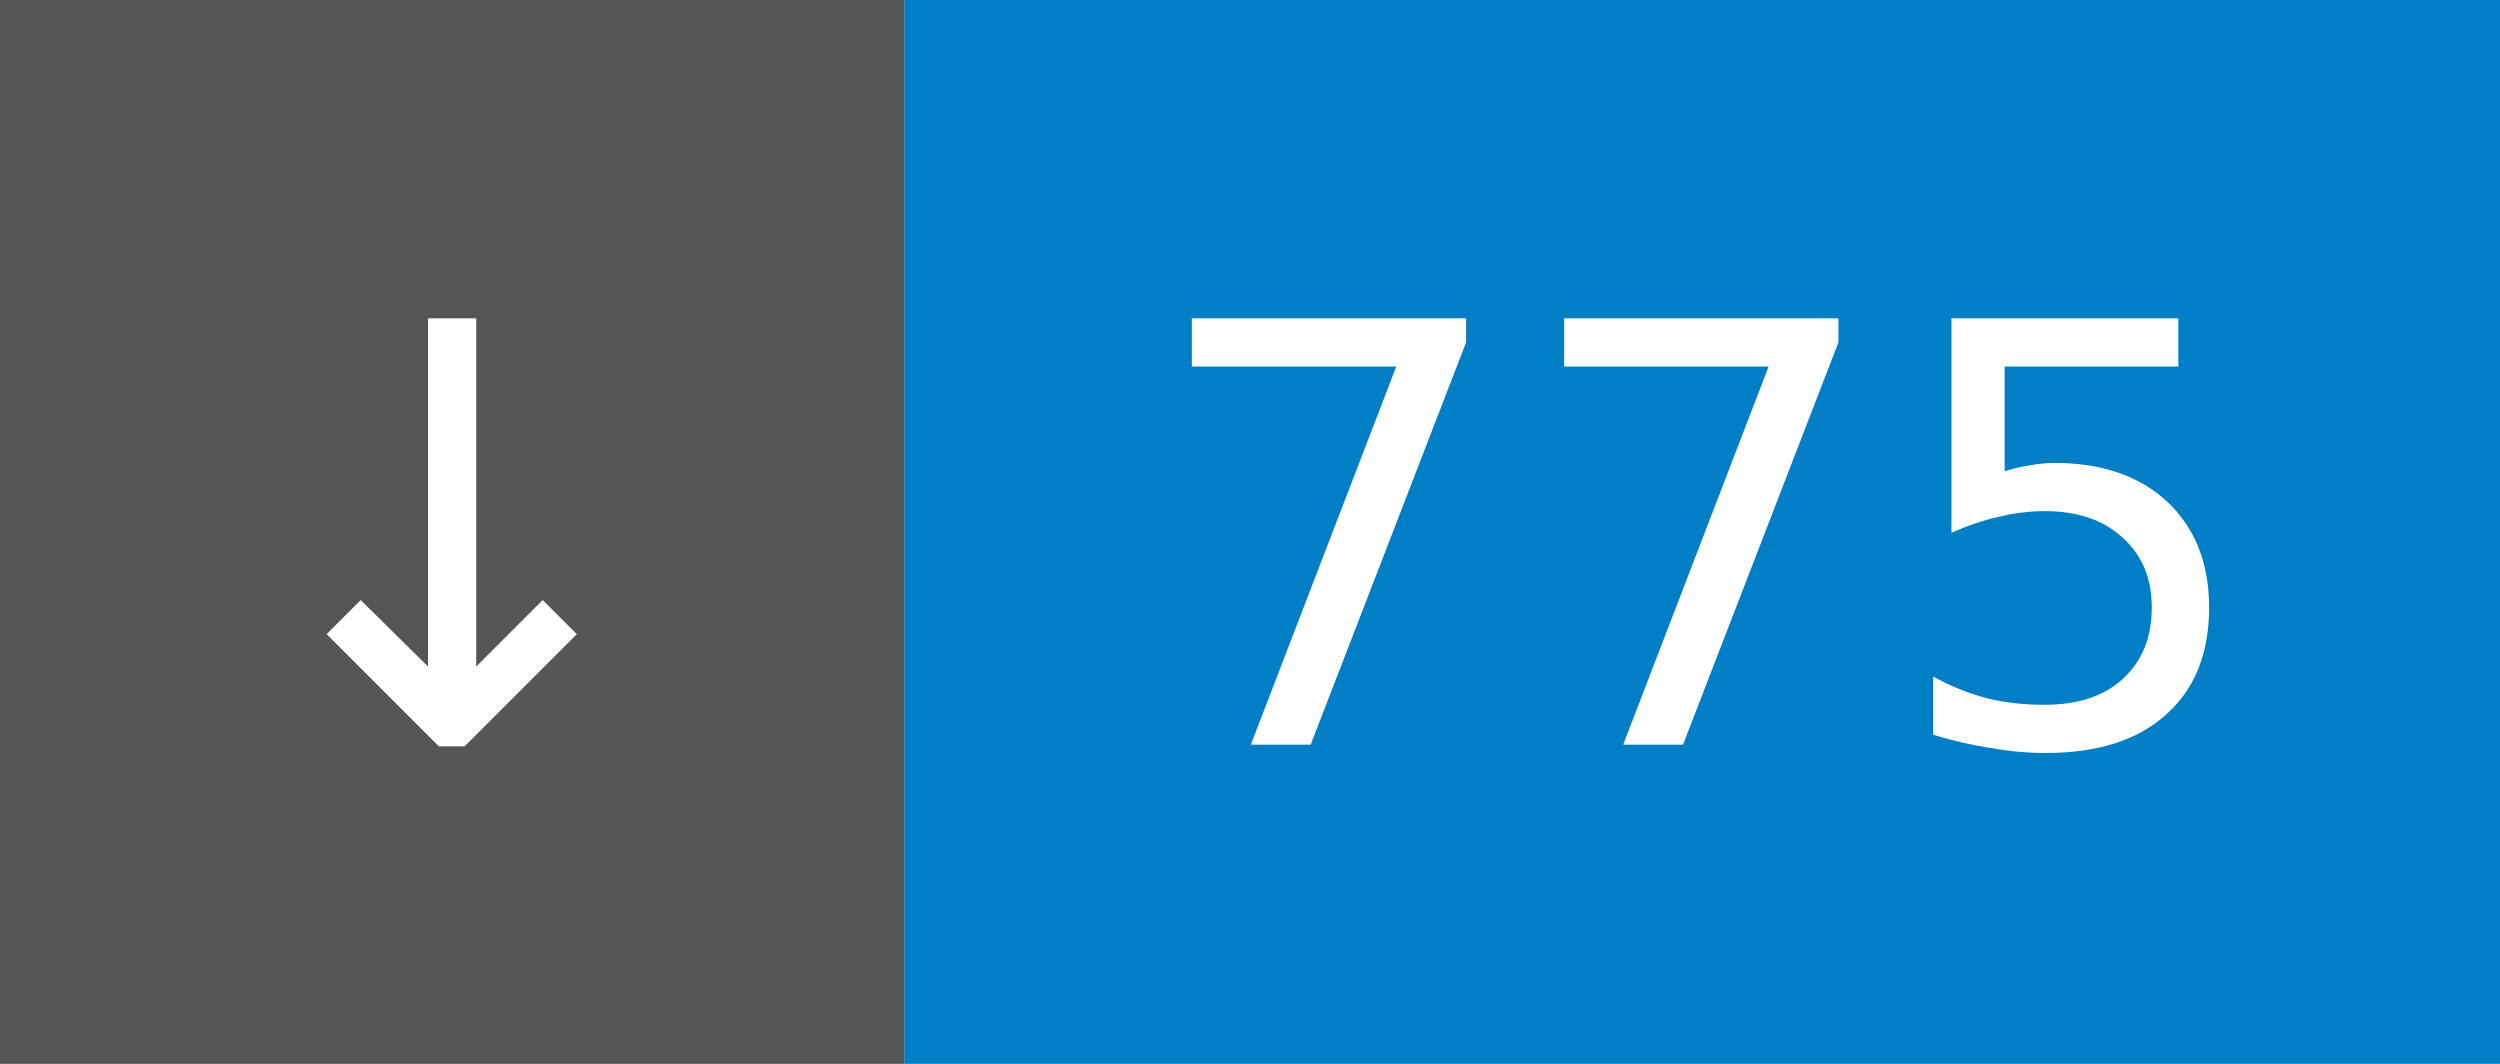
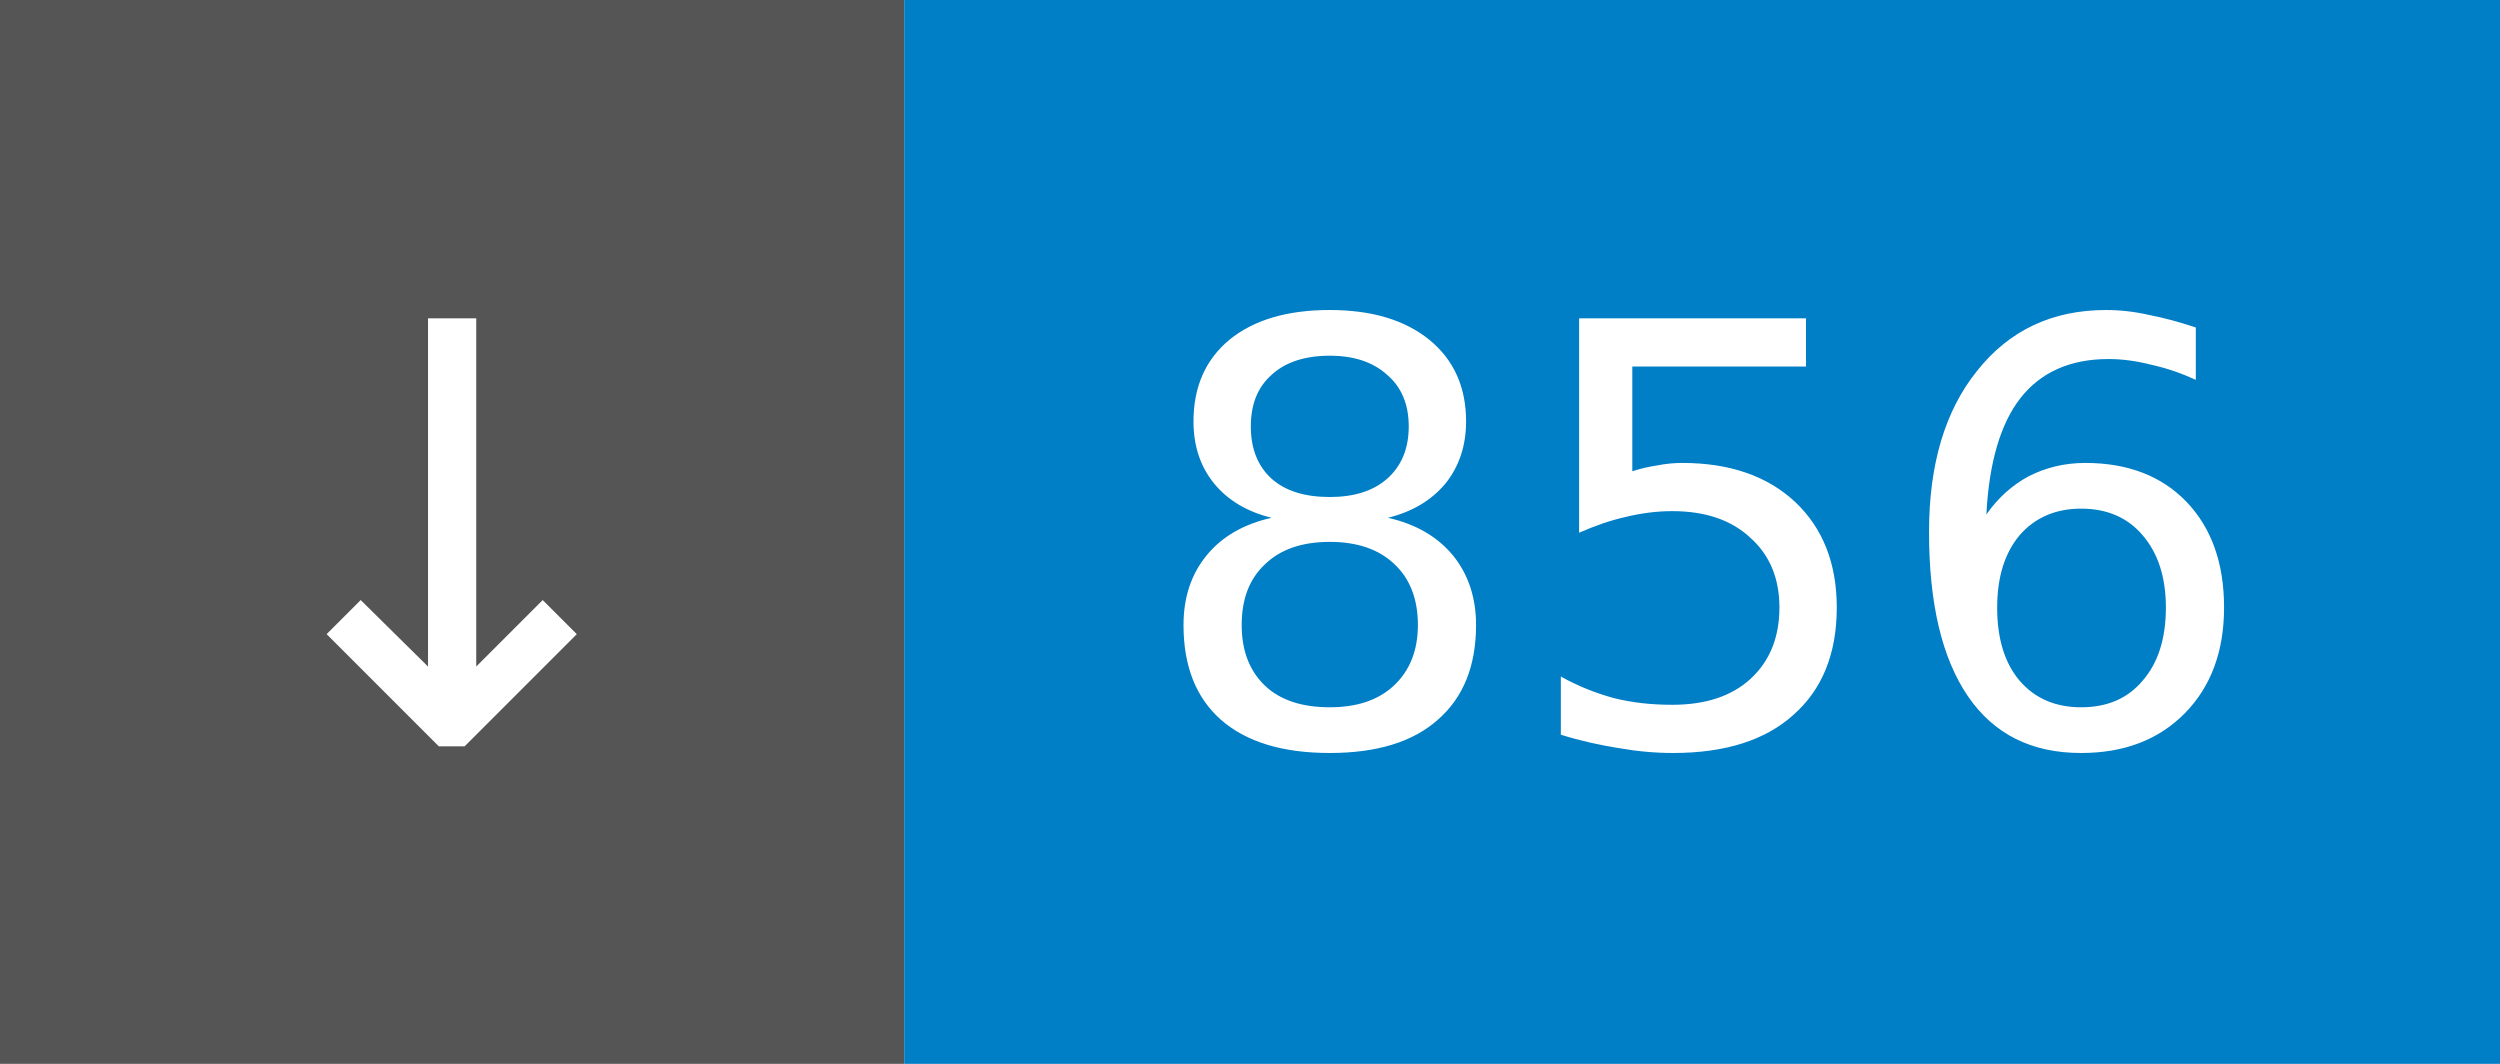
- <svg xmlns="http://www.w3.org/2000/svg" width="47" height="20" role="img" aria-label="↓ 775">
+ <svg xmlns="http://www.w3.org/2000/svg" width="47" height="20" role="img" aria-label="↓ 856">
  <rect width="17" height="20" fill="#555" />
  <rect x="17" width="30" height="20" fill="#007ec6" />
  <g fill="#fff" font-family="Verdana,Geneva,DejaVu Sans,sans-serif" font-size="11" text-anchor="middle">
    <text x="8.5" y="14">↓</text>
-     <text x="32.0" y="14">775</text>
+     <text x="32.0" y="14">856</text>
  </g>
</svg>
